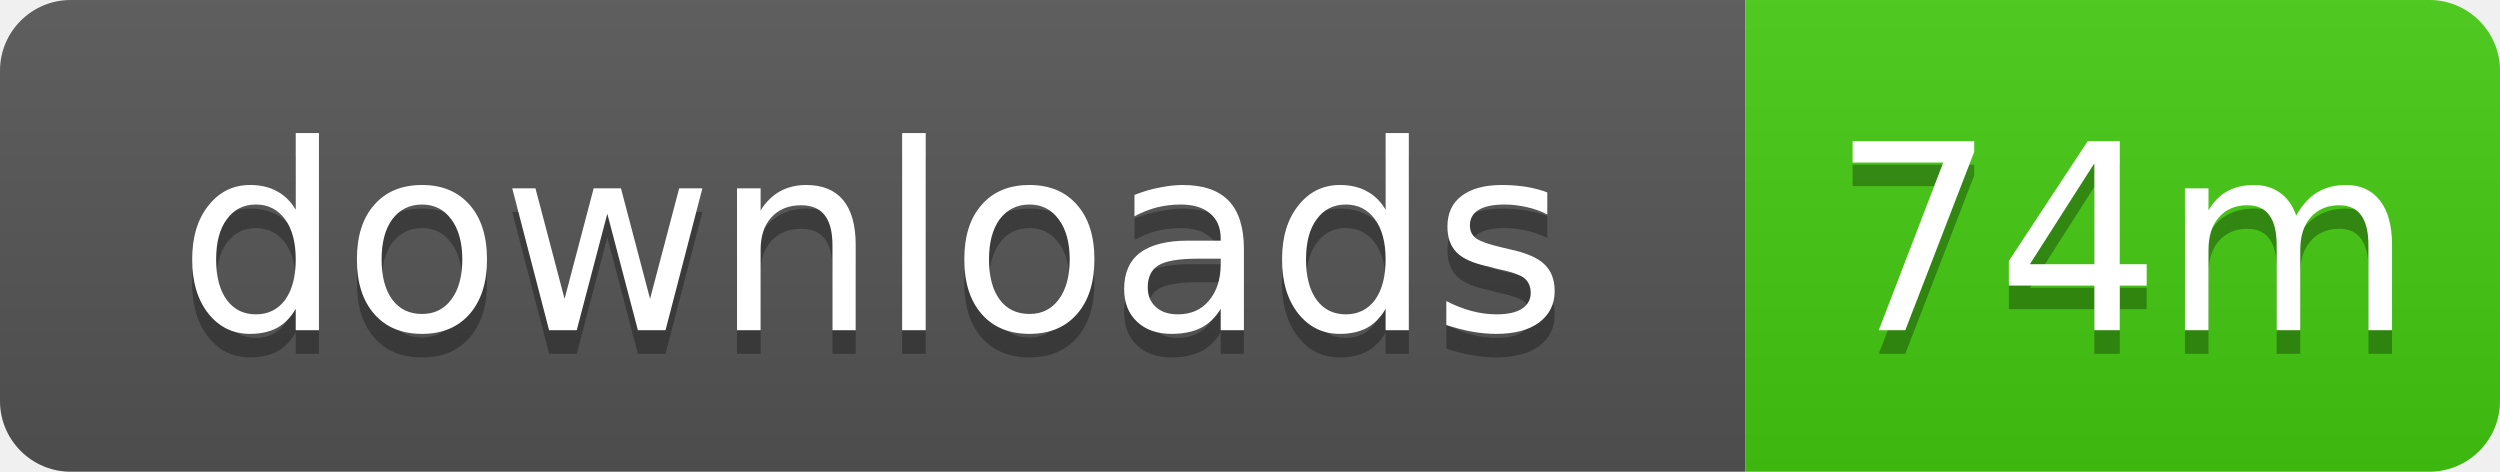
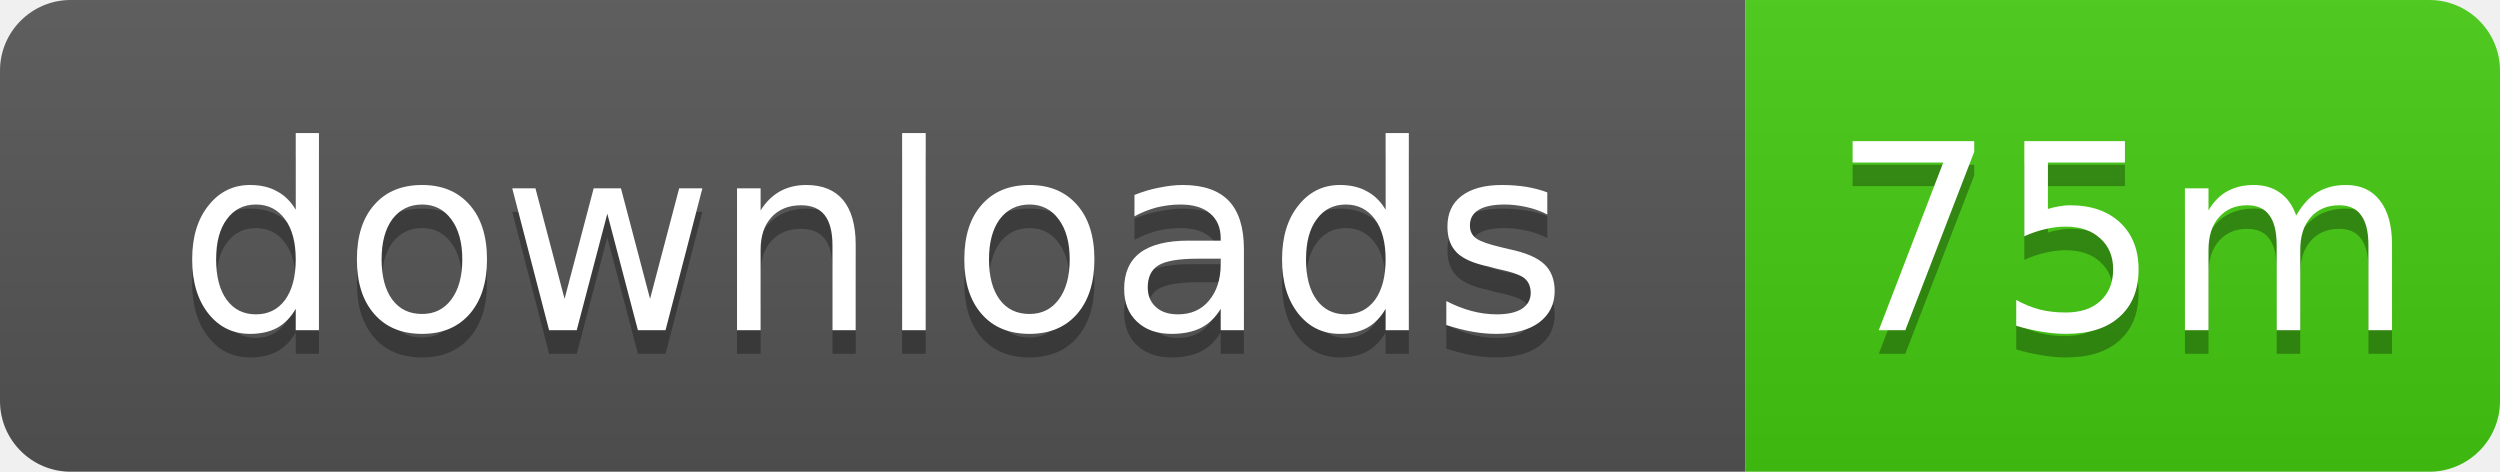
- <svg xmlns="http://www.w3.org/2000/svg" width="106" height="20" role="img" aria-label="downloads: 74m">
+ <svg xmlns="http://www.w3.org/2000/svg" width="106" height="20" role="img" aria-label="downloads: 75m">
  <linearGradient id="s" x2="0" y2="100%">
    <stop offset="0" stop-color="#bbb" stop-opacity=".1" />
    <stop offset="1" stop-opacity=".1" />
  </linearGradient>
  <clipPath id="r">
    <rect width="106" height="20" rx="3" />
  </clipPath>
  <g clip-path="url(#r)">
    <rect width="74" height="20" fill="#555" />
    <rect x="74" width="32" height="20" fill="#4c1" />
    <rect width="106" height="20" fill="url(#s)" />
  </g>
  <g fill="#fff" text-anchor="middle" font-family="Verdana,Geneva,DejaVu Sans,sans-serif" text-rendering="geometricPrecision" font-size="11">
    <text x="37" y="15" fill="#010101" fill-opacity=".3">downloads</text>
    <text x="37" y="14">downloads</text>
-     <text x="90" y="15" fill="#010101" fill-opacity=".3">74m</text>
-     <text x="90" y="14">74m</text>
+     <text x="90" y="15" fill="#010101" fill-opacity=".3">75m</text>
+     <text x="90" y="14">75m</text>
  </g>
</svg>
